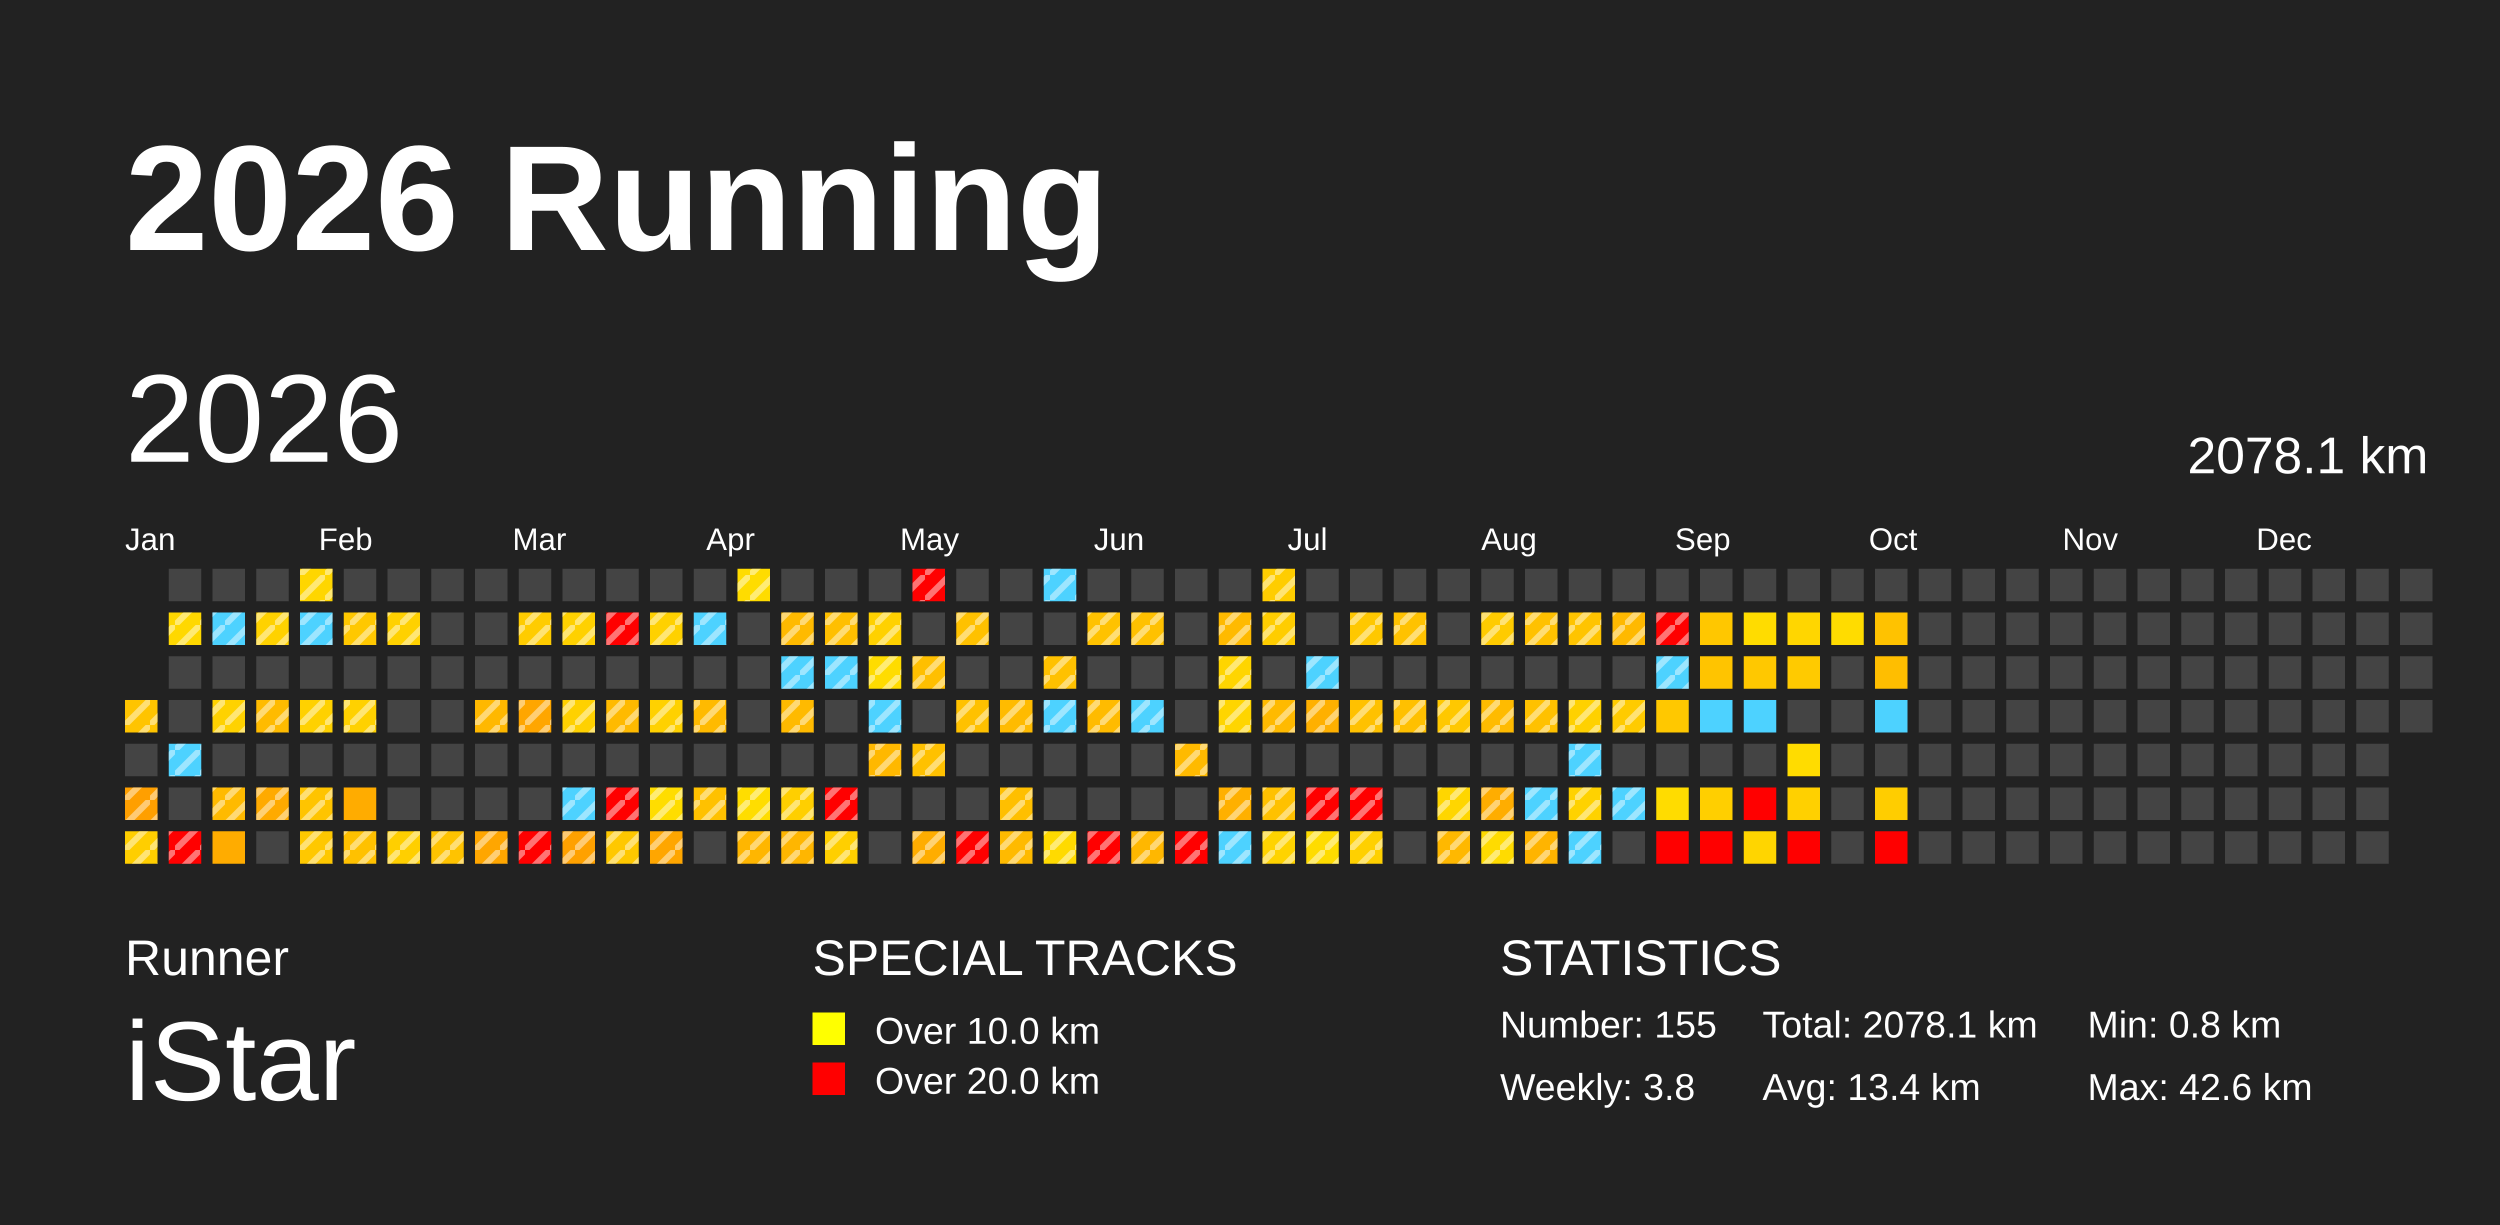
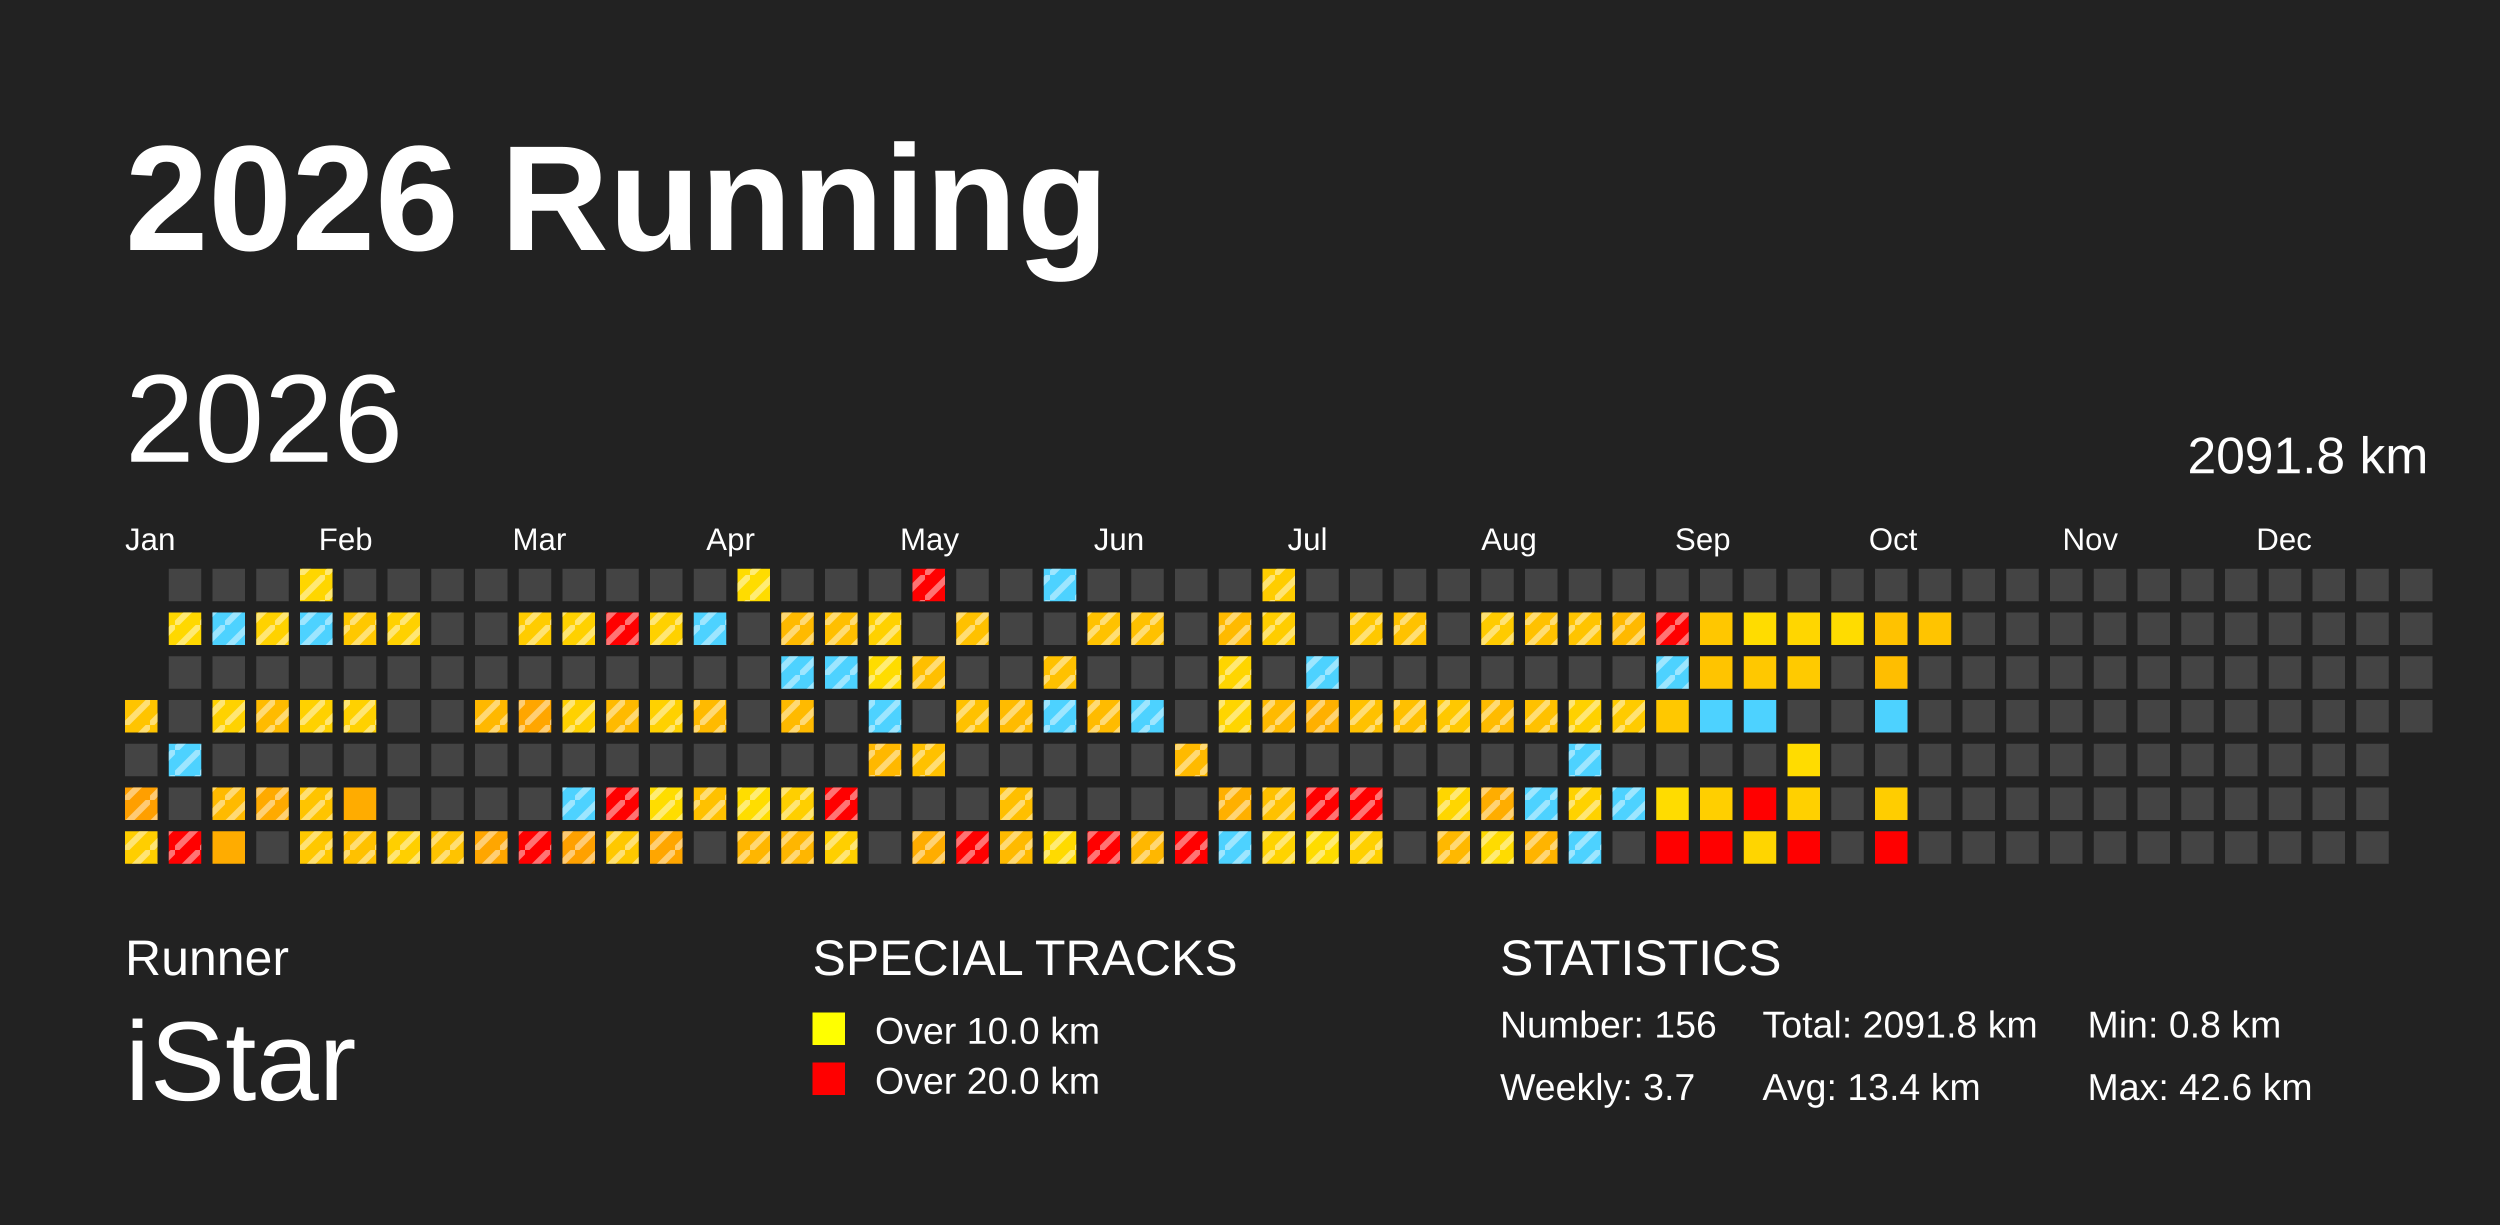
<svg xmlns="http://www.w3.org/2000/svg" baseProfile="full" height="98mm" version="1.1" viewBox="0,0,200,98" width="200mm">
  <defs>
    <pattern height="2" id="indoor-stripe" patternUnits="userSpaceOnUse" width="2">
      <line stroke="white" stroke-opacity="0.45" stroke-width="0.5" x1="0" x2="2" y1="2" y2="0" />
    </pattern>
  </defs>
  <rect fill="#222222" height="98" width="200" x="0" y="0" />
  <text fill="#FFFFFF" style="font-size:12px; font-family:Arial; font-weight:bold;" x="10" y="20">2026 Running</text>
  <text fill="#FFFFFF" style="font-size:4px; font-family:Arial" x="10" y="78">Runner</text>
  <text fill="#FFFFFF" style="font-size:9px; font-family:Arial" x="10" y="88">iStar</text>
  <text fill="#FFFFFF" style="font-size:4px; font-family:Arial" x="65" y="78">SPECIAL TRACKS</text>
  <rect fill="yellow" height="2.6" width="2.6" x="65" y="81" />
  <text fill="#FFFFFF" style="font-size:3px; font-family:Arial" x="70" y="83.5">Over 10.0 km</text>
  <rect fill="red" height="2.6" width="2.6" x="65" y="85" />
  <text fill="#FFFFFF" style="font-size:3px; font-family:Arial" x="70" y="87.5">Over 20.0 km</text>
  <text fill="#FFFFFF" style="font-size:4px; font-family:Arial" x="120" y="78">STATISTICS</text>
-   <text fill="#FFFFFF" style="font-size:3px; font-family:Arial" x="120" y="83">Number: 155</text>
-   <text fill="#FFFFFF" style="font-size:3px; font-family:Arial" x="120" y="88">Weekly: 3.8</text>
-   <text fill="#FFFFFF" style="font-size:3px; font-family:Arial" x="141" y="83">Total: 2078.1 km</text>
+   <text fill="#FFFFFF" style="font-size:3px; font-family:Arial" x="120" y="83">Number: 156</text>
+   <text fill="#FFFFFF" style="font-size:3px; font-family:Arial" x="120" y="88">Weekly: 3.7</text>
+   <text fill="#FFFFFF" style="font-size:3px; font-family:Arial" x="141" y="83">Total: 2091.8 km</text>
  <text fill="#FFFFFF" style="font-size:3px; font-family:Arial" x="141" y="88">Avg: 13.4 km</text>
  <text fill="#FFFFFF" style="font-size:3px; font-family:Arial" x="167" y="83">Min: 0.8 km</text>
  <text fill="#FFFFFF" style="font-size:3px; font-family:Arial" x="167" y="88">Max: 42.6 km</text>
  <text dominant-baseline="hanging" fill="#FFFFFF" style="font-size:10.0px; font-family:Arial;" x="10" y="30">2026</text>
-   <text dominant-baseline="hanging" fill="#FFFFFF" style="font-size:4.125px; font-family:Arial;" x="175" y="35">2078.1 km</text>
+   <text dominant-baseline="hanging" fill="#FFFFFF" style="font-size:4.125px; font-family:Arial;" x="175" y="35">2091.8 km</text>
  <text fill="#FFFFFF" style="font-size:2.5px; font-family:Arial" x="10.0" y="44">Jan</text>
  <text fill="#FFFFFF" style="font-size:2.5px; font-family:Arial" x="25.5" y="44">Feb</text>
  <text fill="#FFFFFF" style="font-size:2.5px; font-family:Arial" x="41.0" y="44">Mar</text>
  <text fill="#FFFFFF" style="font-size:2.5px; font-family:Arial" x="56.5" y="44">Apr</text>
  <text fill="#FFFFFF" style="font-size:2.5px; font-family:Arial" x="72.0" y="44">May</text>
  <text fill="#FFFFFF" style="font-size:2.5px; font-family:Arial" x="87.5" y="44">Jun</text>
  <text fill="#FFFFFF" style="font-size:2.5px; font-family:Arial" x="103.0" y="44">Jul</text>
  <text fill="#FFFFFF" style="font-size:2.5px; font-family:Arial" x="118.5" y="44">Aug</text>
  <text fill="#FFFFFF" style="font-size:2.5px; font-family:Arial" x="134.0" y="44">Sep</text>
  <text fill="#FFFFFF" style="font-size:2.5px; font-family:Arial" x="149.5" y="44">Oct</text>
  <text fill="#FFFFFF" style="font-size:2.5px; font-family:Arial" x="165.0" y="44">Nov</text>
  <text fill="#FFFFFF" style="font-size:2.5px; font-family:Arial" x="180.5" y="44">Dec</text>
  <rect fill="#ffc400" height="2.6" width="2.6" x="10.0" y="56.0" />
  <rect fill="url(#indoor-stripe)" height="2.6" style="pointer-events: none;" width="2.6" x="10.0" y="56.0" />
  <rect fill="#444444" height="2.6" width="2.6" x="10.0" y="59.5" />
  <rect fill="#ff9f00" height="2.6" width="2.6" x="10.0" y="63.0" />
  <rect fill="url(#indoor-stripe)" height="2.6" style="pointer-events: none;" width="2.6" x="10.0" y="63.0" />
  <rect fill="#ffce00" height="2.6" width="2.6" x="10.0" y="66.5" />
  <rect fill="url(#indoor-stripe)" height="2.6" style="pointer-events: none;" width="2.6" x="10.0" y="66.5" />
  <rect fill="#444444" height="2.6" width="2.6" x="13.5" y="45.5" />
  <rect fill="#ffd800" height="2.6" width="2.6" x="13.5" y="49.0" />
  <rect fill="url(#indoor-stripe)" height="2.6" style="pointer-events: none;" width="2.6" x="13.5" y="49.0" />
  <rect fill="#444444" height="2.6" width="2.6" x="13.5" y="52.5" />
  <rect fill="#444444" height="2.6" width="2.6" x="13.5" y="56.0" />
  <rect fill="#4dd2ff" height="2.6" width="2.6" x="13.5" y="59.5" />
  <rect fill="url(#indoor-stripe)" height="2.6" style="pointer-events: none;" width="2.6" x="13.5" y="59.5" />
  <rect fill="#444444" height="2.6" width="2.6" x="13.5" y="63.0" />
  <rect fill="red" height="2.6" width="2.6" x="13.5" y="66.5" />
  <rect fill="url(#indoor-stripe)" height="2.6" style="pointer-events: none;" width="2.6" x="13.5" y="66.5" />
  <rect fill="#444444" height="2.6" width="2.6" x="17.0" y="45.5" />
  <rect fill="#4dd2ff" height="2.6" width="2.6" x="17.0" y="49.0" />
  <rect fill="url(#indoor-stripe)" height="2.6" style="pointer-events: none;" width="2.6" x="17.0" y="49.0" />
  <rect fill="#444444" height="2.6" width="2.6" x="17.0" y="52.5" />
  <rect fill="#ffd200" height="2.6" width="2.6" x="17.0" y="56.0" />
  <rect fill="url(#indoor-stripe)" height="2.6" style="pointer-events: none;" width="2.6" x="17.0" y="56.0" />
  <rect fill="#444444" height="2.6" width="2.6" x="17.0" y="59.5" />
  <rect fill="#ffba00" height="2.6" width="2.6" x="17.0" y="63.0" />
  <rect fill="url(#indoor-stripe)" height="2.6" style="pointer-events: none;" width="2.6" x="17.0" y="63.0" />
  <rect fill="#ffac00" height="2.6" width="2.6" x="17.0" y="66.5" />
  <rect fill="#444444" height="2.6" width="2.6" x="20.5" y="45.5" />
  <rect fill="#ffd200" height="2.6" width="2.6" x="20.5" y="49.0" />
  <rect fill="url(#indoor-stripe)" height="2.6" style="pointer-events: none;" width="2.6" x="20.5" y="49.0" />
  <rect fill="#444444" height="2.6" width="2.6" x="20.5" y="52.5" />
  <rect fill="#ffbb00" height="2.6" width="2.6" x="20.5" y="56.0" />
  <rect fill="url(#indoor-stripe)" height="2.6" style="pointer-events: none;" width="2.6" x="20.5" y="56.0" />
  <rect fill="#444444" height="2.6" width="2.6" x="20.5" y="59.5" />
  <rect fill="#ffaa00" height="2.6" width="2.6" x="20.5" y="63.0" />
  <rect fill="url(#indoor-stripe)" height="2.6" style="pointer-events: none;" width="2.6" x="20.5" y="63.0" />
  <rect fill="#444444" height="2.6" width="2.6" x="20.5" y="66.5" />
  <rect fill="#ffd600" height="2.6" width="2.6" x="24.0" y="45.5" />
  <rect fill="url(#indoor-stripe)" height="2.6" style="pointer-events: none;" width="2.6" x="24.0" y="45.5" />
  <rect fill="#4dd2ff" height="2.6" width="2.6" x="24.0" y="49.0" />
  <rect fill="url(#indoor-stripe)" height="2.6" style="pointer-events: none;" width="2.6" x="24.0" y="49.0" />
  <rect fill="#444444" height="2.6" width="2.6" x="24.0" y="52.5" />
  <rect fill="#ffd100" height="2.6" width="2.6" x="24.0" y="56.0" />
  <rect fill="url(#indoor-stripe)" height="2.6" style="pointer-events: none;" width="2.6" x="24.0" y="56.0" />
  <rect fill="#444444" height="2.6" width="2.6" x="24.0" y="59.5" />
  <rect fill="#ffc400" height="2.6" width="2.6" x="24.0" y="63.0" />
  <rect fill="url(#indoor-stripe)" height="2.6" style="pointer-events: none;" width="2.6" x="24.0" y="63.0" />
  <rect fill="#ffc800" height="2.6" width="2.6" x="24.0" y="66.5" />
  <rect fill="url(#indoor-stripe)" height="2.6" style="pointer-events: none;" width="2.6" x="24.0" y="66.5" />
  <rect fill="#444444" height="2.6" width="2.6" x="27.5" y="45.5" />
  <rect fill="#ffc800" height="2.6" width="2.6" x="27.5" y="49.0" />
  <rect fill="url(#indoor-stripe)" height="2.6" style="pointer-events: none;" width="2.6" x="27.5" y="49.0" />
  <rect fill="#444444" height="2.6" width="2.6" x="27.5" y="52.5" />
  <rect fill="#ffd100" height="2.6" width="2.6" x="27.5" y="56.0" />
  <rect fill="url(#indoor-stripe)" height="2.6" style="pointer-events: none;" width="2.6" x="27.5" y="56.0" />
  <rect fill="#444444" height="2.6" width="2.6" x="27.5" y="59.5" />
  <rect fill="#ffac00" height="2.6" width="2.6" x="27.5" y="63.0" />
  <rect fill="#ffc100" height="2.6" width="2.6" x="27.5" y="66.5" />
  <rect fill="url(#indoor-stripe)" height="2.6" style="pointer-events: none;" width="2.6" x="27.5" y="66.5" />
  <rect fill="#444444" height="2.6" width="2.6" x="31.0" y="45.5" />
  <rect fill="#ffd100" height="2.6" width="2.6" x="31.0" y="49.0" />
  <rect fill="url(#indoor-stripe)" height="2.6" style="pointer-events: none;" width="2.6" x="31.0" y="49.0" />
  <rect fill="#444444" height="2.6" width="2.6" x="31.0" y="52.5" />
  <rect fill="#444444" height="2.6" width="2.6" x="31.0" y="56.0" />
  <rect fill="#444444" height="2.6" width="2.6" x="31.0" y="59.5" />
  <rect fill="#444444" height="2.6" width="2.6" x="31.0" y="63.0" />
  <rect fill="#ffcf00" height="2.6" width="2.6" x="31.0" y="66.5" />
  <rect fill="url(#indoor-stripe)" height="2.6" style="pointer-events: none;" width="2.6" x="31.0" y="66.5" />
  <rect fill="#444444" height="2.6" width="2.6" x="34.5" y="45.5" />
  <rect fill="#444444" height="2.6" width="2.6" x="34.5" y="49.0" />
  <rect fill="#444444" height="2.6" width="2.6" x="34.5" y="52.5" />
  <rect fill="#444444" height="2.6" width="2.6" x="34.5" y="56.0" />
  <rect fill="#444444" height="2.6" width="2.6" x="34.5" y="59.5" />
  <rect fill="#444444" height="2.6" width="2.6" x="34.5" y="63.0" />
  <rect fill="#ffc300" height="2.6" width="2.6" x="34.5" y="66.5" />
  <rect fill="url(#indoor-stripe)" height="2.6" style="pointer-events: none;" width="2.6" x="34.5" y="66.5" />
  <rect fill="#444444" height="2.6" width="2.6" x="38.0" y="45.5" />
  <rect fill="#444444" height="2.6" width="2.6" x="38.0" y="49.0" />
  <rect fill="#444444" height="2.6" width="2.6" x="38.0" y="52.5" />
  <rect fill="#ffb800" height="2.6" width="2.6" x="38.0" y="56.0" />
  <rect fill="url(#indoor-stripe)" height="2.6" style="pointer-events: none;" width="2.6" x="38.0" y="56.0" />
  <rect fill="#444444" height="2.6" width="2.6" x="38.0" y="59.5" />
  <rect fill="#444444" height="2.6" width="2.6" x="38.0" y="63.0" />
  <rect fill="#ffa600" height="2.6" width="2.6" x="38.0" y="66.5" />
  <rect fill="url(#indoor-stripe)" height="2.6" style="pointer-events: none;" width="2.6" x="38.0" y="66.5" />
  <rect fill="#444444" height="2.6" width="2.6" x="41.5" y="45.5" />
  <rect fill="#ffcc00" height="2.6" width="2.6" x="41.5" y="49.0" />
  <rect fill="url(#indoor-stripe)" height="2.6" style="pointer-events: none;" width="2.6" x="41.5" y="49.0" />
  <rect fill="#444444" height="2.6" width="2.6" x="41.5" y="52.5" />
  <rect fill="#ffa600" height="2.6" width="2.6" x="41.5" y="56.0" />
  <rect fill="url(#indoor-stripe)" height="2.6" style="pointer-events: none;" width="2.6" x="41.5" y="56.0" />
  <rect fill="#444444" height="2.6" width="2.6" x="41.5" y="59.5" />
  <rect fill="#444444" height="2.6" width="2.6" x="41.5" y="63.0" />
  <rect fill="red" height="2.6" width="2.6" x="41.5" y="66.5" />
  <rect fill="url(#indoor-stripe)" height="2.6" style="pointer-events: none;" width="2.6" x="41.5" y="66.5" />
  <rect fill="#444444" height="2.6" width="2.6" x="45.0" y="45.5" />
  <rect fill="#ffd100" height="2.6" width="2.6" x="45.0" y="49.0" />
  <rect fill="url(#indoor-stripe)" height="2.6" style="pointer-events: none;" width="2.6" x="45.0" y="49.0" />
  <rect fill="#444444" height="2.6" width="2.6" x="45.0" y="52.5" />
  <rect fill="#ffd100" height="2.6" width="2.6" x="45.0" y="56.0" />
  <rect fill="url(#indoor-stripe)" height="2.6" style="pointer-events: none;" width="2.6" x="45.0" y="56.0" />
  <rect fill="#444444" height="2.6" width="2.6" x="45.0" y="59.5" />
  <rect fill="#4dd2ff" height="2.6" width="2.6" x="45.0" y="63.0" />
  <rect fill="url(#indoor-stripe)" height="2.6" style="pointer-events: none;" width="2.6" x="45.0" y="63.0" />
  <rect fill="#ffa100" height="2.6" width="2.6" x="45.0" y="66.5" />
  <rect fill="url(#indoor-stripe)" height="2.6" style="pointer-events: none;" width="2.6" x="45.0" y="66.5" />
  <rect fill="#444444" height="2.6" width="2.6" x="48.5" y="45.5" />
  <rect fill="red" height="2.6" width="2.6" x="48.5" y="49.0" />
  <rect fill="url(#indoor-stripe)" height="2.6" style="pointer-events: none;" width="2.6" x="48.5" y="49.0" />
  <rect fill="#444444" height="2.6" width="2.6" x="48.5" y="52.5" />
  <rect fill="#ffba00" height="2.6" width="2.6" x="48.5" y="56.0" />
  <rect fill="url(#indoor-stripe)" height="2.6" style="pointer-events: none;" width="2.6" x="48.5" y="56.0" />
  <rect fill="#444444" height="2.6" width="2.6" x="48.5" y="59.5" />
  <rect fill="red" height="2.6" width="2.6" x="48.5" y="63.0" />
  <rect fill="url(#indoor-stripe)" height="2.6" style="pointer-events: none;" width="2.6" x="48.5" y="63.0" />
  <rect fill="#ffc800" height="2.6" width="2.6" x="48.5" y="66.5" />
  <rect fill="url(#indoor-stripe)" height="2.6" style="pointer-events: none;" width="2.6" x="48.5" y="66.5" />
  <rect fill="#444444" height="2.6" width="2.6" x="52.0" y="45.5" />
  <rect fill="#ffd100" height="2.6" width="2.6" x="52.0" y="49.0" />
  <rect fill="url(#indoor-stripe)" height="2.6" style="pointer-events: none;" width="2.6" x="52.0" y="49.0" />
  <rect fill="#444444" height="2.6" width="2.6" x="52.0" y="52.5" />
  <rect fill="#ffd100" height="2.6" width="2.6" x="52.0" y="56.0" />
  <rect fill="url(#indoor-stripe)" height="2.6" style="pointer-events: none;" width="2.6" x="52.0" y="56.0" />
  <rect fill="#444444" height="2.6" width="2.6" x="52.0" y="59.5" />
  <rect fill="#ffdd00" height="2.6" width="2.6" x="52.0" y="63.0" />
  <rect fill="url(#indoor-stripe)" height="2.6" style="pointer-events: none;" width="2.6" x="52.0" y="63.0" />
  <rect fill="#ffa600" height="2.6" width="2.6" x="52.0" y="66.5" />
  <rect fill="url(#indoor-stripe)" height="2.6" style="pointer-events: none;" width="2.6" x="52.0" y="66.5" />
  <rect fill="#444444" height="2.6" width="2.6" x="55.5" y="45.5" />
  <rect fill="#4dd2ff" height="2.6" width="2.6" x="55.5" y="49.0" />
  <rect fill="url(#indoor-stripe)" height="2.6" style="pointer-events: none;" width="2.6" x="55.5" y="49.0" />
  <rect fill="#444444" height="2.6" width="2.6" x="55.5" y="52.5" />
  <rect fill="#ffba00" height="2.6" width="2.6" x="55.5" y="56.0" />
  <rect fill="url(#indoor-stripe)" height="2.6" style="pointer-events: none;" width="2.6" x="55.5" y="56.0" />
  <rect fill="#444444" height="2.6" width="2.6" x="55.5" y="59.5" />
  <rect fill="#ffc100" height="2.6" width="2.6" x="55.5" y="63.0" />
  <rect fill="url(#indoor-stripe)" height="2.6" style="pointer-events: none;" width="2.6" x="55.5" y="63.0" />
  <rect fill="#444444" height="2.6" width="2.6" x="55.5" y="66.5" />
  <rect fill="#ffdc00" height="2.6" width="2.6" x="59.0" y="45.5" />
  <rect fill="url(#indoor-stripe)" height="2.6" style="pointer-events: none;" width="2.6" x="59.0" y="45.5" />
  <rect fill="#444444" height="2.6" width="2.6" x="59.0" y="49.0" />
  <rect fill="#444444" height="2.6" width="2.6" x="59.0" y="52.5" />
  <rect fill="#444444" height="2.6" width="2.6" x="59.0" y="56.0" />
  <rect fill="#444444" height="2.6" width="2.6" x="59.0" y="59.5" />
  <rect fill="#ffdd00" height="2.6" width="2.6" x="59.0" y="63.0" />
  <rect fill="url(#indoor-stripe)" height="2.6" style="pointer-events: none;" width="2.6" x="59.0" y="63.0" />
  <rect fill="#ffb600" height="2.6" width="2.6" x="59.0" y="66.5" />
  <rect fill="url(#indoor-stripe)" height="2.6" style="pointer-events: none;" width="2.6" x="59.0" y="66.5" />
  <rect fill="#444444" height="2.6" width="2.6" x="62.5" y="45.5" />
  <rect fill="#ffba00" height="2.6" width="2.6" x="62.5" y="49.0" />
  <rect fill="url(#indoor-stripe)" height="2.6" style="pointer-events: none;" width="2.6" x="62.5" y="49.0" />
  <rect fill="#4dd2ff" height="2.6" width="2.6" x="62.5" y="52.5" />
  <rect fill="url(#indoor-stripe)" height="2.6" style="pointer-events: none;" width="2.6" x="62.5" y="52.5" />
  <rect fill="#ffba00" height="2.6" width="2.6" x="62.5" y="56.0" />
  <rect fill="url(#indoor-stripe)" height="2.6" style="pointer-events: none;" width="2.6" x="62.5" y="56.0" />
  <rect fill="#444444" height="2.6" width="2.6" x="62.5" y="59.5" />
  <rect fill="#ffcf00" height="2.6" width="2.6" x="62.5" y="63.0" />
  <rect fill="url(#indoor-stripe)" height="2.6" style="pointer-events: none;" width="2.6" x="62.5" y="63.0" />
  <rect fill="#ffb600" height="2.6" width="2.6" x="62.5" y="66.5" />
  <rect fill="url(#indoor-stripe)" height="2.6" style="pointer-events: none;" width="2.6" x="62.5" y="66.5" />
  <rect fill="#444444" height="2.6" width="2.6" x="66.0" y="45.5" />
  <rect fill="#ffbf00" height="2.6" width="2.6" x="66.0" y="49.0" />
  <rect fill="url(#indoor-stripe)" height="2.6" style="pointer-events: none;" width="2.6" x="66.0" y="49.0" />
  <rect fill="#4dd2ff" height="2.6" width="2.6" x="66.0" y="52.5" />
  <rect fill="url(#indoor-stripe)" height="2.6" style="pointer-events: none;" width="2.6" x="66.0" y="52.5" />
  <rect fill="#444444" height="2.6" width="2.6" x="66.0" y="56.0" />
  <rect fill="#444444" height="2.6" width="2.6" x="66.0" y="59.5" />
  <rect fill="red" height="2.6" width="2.6" x="66.0" y="63.0" />
  <rect fill="url(#indoor-stripe)" height="2.6" style="pointer-events: none;" width="2.6" x="66.0" y="63.0" />
  <rect fill="#ffcf00" height="2.6" width="2.6" x="66.0" y="66.5" />
  <rect fill="url(#indoor-stripe)" height="2.6" style="pointer-events: none;" width="2.6" x="66.0" y="66.5" />
  <rect fill="#444444" height="2.6" width="2.6" x="69.5" y="45.5" />
  <rect fill="#ffd100" height="2.6" width="2.6" x="69.5" y="49.0" />
  <rect fill="url(#indoor-stripe)" height="2.6" style="pointer-events: none;" width="2.6" x="69.5" y="49.0" />
  <rect fill="#ffdc00" height="2.6" width="2.6" x="69.5" y="52.5" />
  <rect fill="url(#indoor-stripe)" height="2.6" style="pointer-events: none;" width="2.6" x="69.5" y="52.5" />
  <rect fill="#4dd2ff" height="2.6" width="2.6" x="69.5" y="56.0" />
  <rect fill="url(#indoor-stripe)" height="2.6" style="pointer-events: none;" width="2.6" x="69.5" y="56.0" />
  <rect fill="#ffb800" height="2.6" width="2.6" x="69.5" y="59.5" />
  <rect fill="url(#indoor-stripe)" height="2.6" style="pointer-events: none;" width="2.6" x="69.5" y="59.5" />
  <rect fill="#444444" height="2.6" width="2.6" x="69.5" y="63.0" />
  <rect fill="#444444" height="2.6" width="2.6" x="69.5" y="66.5" />
  <rect fill="red" height="2.6" width="2.6" x="73.0" y="45.5" />
  <rect fill="url(#indoor-stripe)" height="2.6" style="pointer-events: none;" width="2.6" x="73.0" y="45.5" />
  <rect fill="#444444" height="2.6" width="2.6" x="73.0" y="49.0" />
  <rect fill="#ffbf00" height="2.6" width="2.6" x="73.0" y="52.5" />
  <rect fill="url(#indoor-stripe)" height="2.6" style="pointer-events: none;" width="2.6" x="73.0" y="52.5" />
  <rect fill="#444444" height="2.6" width="2.6" x="73.0" y="56.0" />
  <rect fill="#ffc100" height="2.6" width="2.6" x="73.0" y="59.5" />
  <rect fill="url(#indoor-stripe)" height="2.6" style="pointer-events: none;" width="2.6" x="73.0" y="59.5" />
  <rect fill="#444444" height="2.6" width="2.6" x="73.0" y="63.0" />
  <rect fill="#ffad00" height="2.6" width="2.6" x="73.0" y="66.5" />
  <rect fill="url(#indoor-stripe)" height="2.6" style="pointer-events: none;" width="2.6" x="73.0" y="66.5" />
  <rect fill="#444444" height="2.6" width="2.6" x="76.5" y="45.5" />
  <rect fill="#ffc100" height="2.6" width="2.6" x="76.5" y="49.0" />
  <rect fill="url(#indoor-stripe)" height="2.6" style="pointer-events: none;" width="2.6" x="76.5" y="49.0" />
  <rect fill="#444444" height="2.6" width="2.6" x="76.5" y="52.5" />
  <rect fill="#ffc100" height="2.6" width="2.6" x="76.5" y="56.0" />
  <rect fill="url(#indoor-stripe)" height="2.6" style="pointer-events: none;" width="2.6" x="76.5" y="56.0" />
  <rect fill="#444444" height="2.6" width="2.6" x="76.5" y="59.5" />
  <rect fill="#444444" height="2.6" width="2.6" x="76.5" y="63.0" />
  <rect fill="red" height="2.6" width="2.6" x="76.5" y="66.5" />
  <rect fill="url(#indoor-stripe)" height="2.6" style="pointer-events: none;" width="2.6" x="76.5" y="66.5" />
  <rect fill="#444444" height="2.6" width="2.6" x="80.0" y="45.5" />
  <rect fill="#444444" height="2.6" width="2.6" x="80.0" y="49.0" />
  <rect fill="#444444" height="2.6" width="2.6" x="80.0" y="52.5" />
  <rect fill="#ffbb00" height="2.6" width="2.6" x="80.0" y="56.0" />
  <rect fill="url(#indoor-stripe)" height="2.6" style="pointer-events: none;" width="2.6" x="80.0" y="56.0" />
  <rect fill="#444444" height="2.6" width="2.6" x="80.0" y="59.5" />
  <rect fill="#ffbf00" height="2.6" width="2.6" x="80.0" y="63.0" />
  <rect fill="url(#indoor-stripe)" height="2.6" style="pointer-events: none;" width="2.6" x="80.0" y="63.0" />
  <rect fill="#ffba00" height="2.6" width="2.6" x="80.0" y="66.5" />
  <rect fill="url(#indoor-stripe)" height="2.6" style="pointer-events: none;" width="2.6" x="80.0" y="66.5" />
  <rect fill="#4dd2ff" height="2.6" width="2.6" x="83.5" y="45.5" />
  <rect fill="url(#indoor-stripe)" height="2.6" style="pointer-events: none;" width="2.6" x="83.5" y="45.5" />
  <rect fill="#444444" height="2.6" width="2.6" x="83.5" y="49.0" />
  <rect fill="#ffc100" height="2.6" width="2.6" x="83.5" y="52.5" />
  <rect fill="url(#indoor-stripe)" height="2.6" style="pointer-events: none;" width="2.6" x="83.5" y="52.5" />
  <rect fill="#4dd2ff" height="2.6" width="2.6" x="83.5" y="56.0" />
  <rect fill="url(#indoor-stripe)" height="2.6" style="pointer-events: none;" width="2.6" x="83.5" y="56.0" />
  <rect fill="#444444" height="2.6" width="2.6" x="83.5" y="59.5" />
  <rect fill="#444444" height="2.6" width="2.6" x="83.5" y="63.0" />
  <rect fill="#ffda00" height="2.6" width="2.6" x="83.5" y="66.5" />
  <rect fill="url(#indoor-stripe)" height="2.6" style="pointer-events: none;" width="2.6" x="83.5" y="66.5" />
  <rect fill="#444444" height="2.6" width="2.6" x="87.0" y="45.5" />
  <rect fill="#ffc200" height="2.6" width="2.6" x="87.0" y="49.0" />
  <rect fill="url(#indoor-stripe)" height="2.6" style="pointer-events: none;" width="2.6" x="87.0" y="49.0" />
  <rect fill="#444444" height="2.6" width="2.6" x="87.0" y="52.5" />
  <rect fill="#ffbb00" height="2.6" width="2.6" x="87.0" y="56.0" />
  <rect fill="url(#indoor-stripe)" height="2.6" style="pointer-events: none;" width="2.6" x="87.0" y="56.0" />
  <rect fill="#444444" height="2.6" width="2.6" x="87.0" y="59.5" />
  <rect fill="#444444" height="2.6" width="2.6" x="87.0" y="63.0" />
  <rect fill="red" height="2.6" width="2.6" x="87.0" y="66.5" />
  <rect fill="url(#indoor-stripe)" height="2.6" style="pointer-events: none;" width="2.6" x="87.0" y="66.5" />
  <rect fill="#444444" height="2.6" width="2.6" x="90.5" y="45.5" />
  <rect fill="#ffc100" height="2.6" width="2.6" x="90.5" y="49.0" />
  <rect fill="url(#indoor-stripe)" height="2.6" style="pointer-events: none;" width="2.6" x="90.5" y="49.0" />
  <rect fill="#444444" height="2.6" width="2.6" x="90.5" y="52.5" />
  <rect fill="#4dd2ff" height="2.6" width="2.6" x="90.5" y="56.0" />
  <rect fill="url(#indoor-stripe)" height="2.6" style="pointer-events: none;" width="2.6" x="90.5" y="56.0" />
  <rect fill="#444444" height="2.6" width="2.6" x="90.5" y="59.5" />
  <rect fill="#444444" height="2.6" width="2.6" x="90.5" y="63.0" />
  <rect fill="#ffb700" height="2.6" width="2.6" x="90.5" y="66.5" />
  <rect fill="url(#indoor-stripe)" height="2.6" style="pointer-events: none;" width="2.6" x="90.5" y="66.5" />
  <rect fill="#444444" height="2.6" width="2.6" x="94.0" y="45.5" />
  <rect fill="#444444" height="2.6" width="2.6" x="94.0" y="49.0" />
  <rect fill="#444444" height="2.6" width="2.6" x="94.0" y="52.5" />
  <rect fill="#444444" height="2.6" width="2.6" x="94.0" y="56.0" />
  <rect fill="#ffba00" height="2.6" width="2.6" x="94.0" y="59.5" />
  <rect fill="url(#indoor-stripe)" height="2.6" style="pointer-events: none;" width="2.6" x="94.0" y="59.5" />
  <rect fill="#444444" height="2.6" width="2.6" x="94.0" y="63.0" />
  <rect fill="red" height="2.6" width="2.6" x="94.0" y="66.5" />
  <rect fill="url(#indoor-stripe)" height="2.6" style="pointer-events: none;" width="2.6" x="94.0" y="66.5" />
  <rect fill="#444444" height="2.6" width="2.6" x="97.5" y="45.5" />
  <rect fill="#ffba00" height="2.6" width="2.6" x="97.5" y="49.0" />
  <rect fill="url(#indoor-stripe)" height="2.6" style="pointer-events: none;" width="2.6" x="97.5" y="49.0" />
  <rect fill="#ffd500" height="2.6" width="2.6" x="97.5" y="52.5" />
  <rect fill="url(#indoor-stripe)" height="2.6" style="pointer-events: none;" width="2.6" x="97.5" y="52.5" />
  <rect fill="#ffd500" height="2.6" width="2.6" x="97.5" y="56.0" />
  <rect fill="url(#indoor-stripe)" height="2.6" style="pointer-events: none;" width="2.6" x="97.5" y="56.0" />
  <rect fill="#444444" height="2.6" width="2.6" x="97.5" y="59.5" />
  <rect fill="#ffb000" height="2.6" width="2.6" x="97.5" y="63.0" />
  <rect fill="url(#indoor-stripe)" height="2.6" style="pointer-events: none;" width="2.6" x="97.5" y="63.0" />
  <rect fill="#4dd2ff" height="2.6" width="2.6" x="97.5" y="66.5" />
  <rect fill="url(#indoor-stripe)" height="2.6" style="pointer-events: none;" width="2.6" x="97.5" y="66.5" />
  <rect fill="#ffcd00" height="2.6" width="2.6" x="101.0" y="45.5" />
  <rect fill="url(#indoor-stripe)" height="2.6" style="pointer-events: none;" width="2.6" x="101.0" y="45.5" />
  <rect fill="#ffcd00" height="2.6" width="2.6" x="101.0" y="49.0" />
  <rect fill="url(#indoor-stripe)" height="2.6" style="pointer-events: none;" width="2.6" x="101.0" y="49.0" />
  <rect fill="#444444" height="2.6" width="2.6" x="101.0" y="52.5" />
  <rect fill="#ffba00" height="2.6" width="2.6" x="101.0" y="56.0" />
  <rect fill="url(#indoor-stripe)" height="2.6" style="pointer-events: none;" width="2.6" x="101.0" y="56.0" />
  <rect fill="#444444" height="2.6" width="2.6" x="101.0" y="59.5" />
  <rect fill="#ffc100" height="2.6" width="2.6" x="101.0" y="63.0" />
  <rect fill="url(#indoor-stripe)" height="2.6" style="pointer-events: none;" width="2.6" x="101.0" y="63.0" />
  <rect fill="#ffd300" height="2.6" width="2.6" x="101.0" y="66.5" />
  <rect fill="url(#indoor-stripe)" height="2.6" style="pointer-events: none;" width="2.6" x="101.0" y="66.5" />
  <rect fill="#444444" height="2.6" width="2.6" x="104.5" y="45.5" />
  <rect fill="#444444" height="2.6" width="2.6" x="104.5" y="49.0" />
  <rect fill="#4dd2ff" height="2.6" width="2.6" x="104.5" y="52.5" />
  <rect fill="url(#indoor-stripe)" height="2.6" style="pointer-events: none;" width="2.6" x="104.5" y="52.5" />
  <rect fill="#ffb000" height="2.6" width="2.6" x="104.5" y="56.0" />
  <rect fill="url(#indoor-stripe)" height="2.6" style="pointer-events: none;" width="2.6" x="104.5" y="56.0" />
  <rect fill="#444444" height="2.6" width="2.6" x="104.5" y="59.5" />
  <rect fill="red" height="2.6" width="2.6" x="104.5" y="63.0" />
  <rect fill="url(#indoor-stripe)" height="2.6" style="pointer-events: none;" width="2.6" x="104.5" y="63.0" />
  <rect fill="#ffdc00" height="2.6" width="2.6" x="104.5" y="66.5" />
  <rect fill="url(#indoor-stripe)" height="2.6" style="pointer-events: none;" width="2.6" x="104.5" y="66.5" />
  <rect fill="#444444" height="2.6" width="2.6" x="108.0" y="45.5" />
  <rect fill="#ffc800" height="2.6" width="2.6" x="108.0" y="49.0" />
  <rect fill="url(#indoor-stripe)" height="2.6" style="pointer-events: none;" width="2.6" x="108.0" y="49.0" />
  <rect fill="#444444" height="2.6" width="2.6" x="108.0" y="52.5" />
  <rect fill="#ffc100" height="2.6" width="2.6" x="108.0" y="56.0" />
  <rect fill="url(#indoor-stripe)" height="2.6" style="pointer-events: none;" width="2.6" x="108.0" y="56.0" />
  <rect fill="#444444" height="2.6" width="2.6" x="108.0" y="59.5" />
  <rect fill="red" height="2.6" width="2.6" x="108.0" y="63.0" />
  <rect fill="url(#indoor-stripe)" height="2.6" style="pointer-events: none;" width="2.6" x="108.0" y="63.0" />
  <rect fill="#ffd000" height="2.6" width="2.6" x="108.0" y="66.5" />
  <rect fill="url(#indoor-stripe)" height="2.6" style="pointer-events: none;" width="2.6" x="108.0" y="66.5" />
  <rect fill="#444444" height="2.6" width="2.6" x="111.5" y="45.5" />
  <rect fill="#ffc200" height="2.6" width="2.6" x="111.5" y="49.0" />
  <rect fill="url(#indoor-stripe)" height="2.6" style="pointer-events: none;" width="2.6" x="111.5" y="49.0" />
  <rect fill="#444444" height="2.6" width="2.6" x="111.5" y="52.5" />
  <rect fill="#ffc000" height="2.6" width="2.6" x="111.5" y="56.0" />
  <rect fill="url(#indoor-stripe)" height="2.6" style="pointer-events: none;" width="2.6" x="111.5" y="56.0" />
  <rect fill="#444444" height="2.6" width="2.6" x="111.5" y="59.5" />
  <rect fill="#444444" height="2.6" width="2.6" x="111.5" y="63.0" />
  <rect fill="#444444" height="2.6" width="2.6" x="111.5" y="66.5" />
  <rect fill="#444444" height="2.6" width="2.6" x="115.0" y="45.5" />
  <rect fill="#444444" height="2.6" width="2.6" x="115.0" y="49.0" />
  <rect fill="#444444" height="2.6" width="2.6" x="115.0" y="52.5" />
  <rect fill="#ffc800" height="2.6" width="2.6" x="115.0" y="56.0" />
  <rect fill="url(#indoor-stripe)" height="2.6" style="pointer-events: none;" width="2.6" x="115.0" y="56.0" />
  <rect fill="#444444" height="2.6" width="2.6" x="115.0" y="59.5" />
  <rect fill="#ffd600" height="2.6" width="2.6" x="115.0" y="63.0" />
  <rect fill="url(#indoor-stripe)" height="2.6" style="pointer-events: none;" width="2.6" x="115.0" y="63.0" />
  <rect fill="#ffb800" height="2.6" width="2.6" x="115.0" y="66.5" />
  <rect fill="url(#indoor-stripe)" height="2.6" style="pointer-events: none;" width="2.6" x="115.0" y="66.5" />
  <rect fill="#444444" height="2.6" width="2.6" x="118.5" y="45.5" />
  <rect fill="#ffcb00" height="2.6" width="2.6" x="118.5" y="49.0" />
  <rect fill="url(#indoor-stripe)" height="2.6" style="pointer-events: none;" width="2.6" x="118.5" y="49.0" />
  <rect fill="#444444" height="2.6" width="2.6" x="118.5" y="52.5" />
  <rect fill="#ffbb00" height="2.6" width="2.6" x="118.5" y="56.0" />
  <rect fill="url(#indoor-stripe)" height="2.6" style="pointer-events: none;" width="2.6" x="118.5" y="56.0" />
  <rect fill="#444444" height="2.6" width="2.6" x="118.5" y="59.5" />
  <rect fill="#ffad00" height="2.6" width="2.6" x="118.5" y="63.0" />
  <rect fill="url(#indoor-stripe)" height="2.6" style="pointer-events: none;" width="2.6" x="118.5" y="63.0" />
  <rect fill="#ffdb00" height="2.6" width="2.6" x="118.5" y="66.5" />
  <rect fill="url(#indoor-stripe)" height="2.6" style="pointer-events: none;" width="2.6" x="118.5" y="66.5" />
  <rect fill="#444444" height="2.6" width="2.6" x="122.0" y="45.5" />
  <rect fill="#ffc100" height="2.6" width="2.6" x="122.0" y="49.0" />
  <rect fill="url(#indoor-stripe)" height="2.6" style="pointer-events: none;" width="2.6" x="122.0" y="49.0" />
  <rect fill="#444444" height="2.6" width="2.6" x="122.0" y="52.5" />
  <rect fill="#ffc100" height="2.6" width="2.6" x="122.0" y="56.0" />
  <rect fill="url(#indoor-stripe)" height="2.6" style="pointer-events: none;" width="2.6" x="122.0" y="56.0" />
  <rect fill="#444444" height="2.6" width="2.6" x="122.0" y="59.5" />
  <rect fill="#4dd2ff" height="2.6" width="2.6" x="122.0" y="63.0" />
  <rect fill="url(#indoor-stripe)" height="2.6" style="pointer-events: none;" width="2.6" x="122.0" y="63.0" />
  <rect fill="#ffb400" height="2.6" width="2.6" x="122.0" y="66.5" />
  <rect fill="url(#indoor-stripe)" height="2.6" style="pointer-events: none;" width="2.6" x="122.0" y="66.5" />
  <rect fill="#444444" height="2.6" width="2.6" x="125.5" y="45.5" />
  <rect fill="#ffc400" height="2.6" width="2.6" x="125.5" y="49.0" />
  <rect fill="url(#indoor-stripe)" height="2.6" style="pointer-events: none;" width="2.6" x="125.5" y="49.0" />
  <rect fill="#444444" height="2.6" width="2.6" x="125.5" y="52.5" />
  <rect fill="#ffd100" height="2.6" width="2.6" x="125.5" y="56.0" />
  <rect fill="url(#indoor-stripe)" height="2.6" style="pointer-events: none;" width="2.6" x="125.5" y="56.0" />
  <rect fill="#4dd2ff" height="2.6" width="2.6" x="125.5" y="59.5" />
  <rect fill="url(#indoor-stripe)" height="2.6" style="pointer-events: none;" width="2.6" x="125.5" y="59.5" />
  <rect fill="#ffd200" height="2.6" width="2.6" x="125.5" y="63.0" />
  <rect fill="url(#indoor-stripe)" height="2.6" style="pointer-events: none;" width="2.6" x="125.5" y="63.0" />
  <rect fill="#4dd2ff" height="2.6" width="2.6" x="125.5" y="66.5" />
  <rect fill="url(#indoor-stripe)" height="2.6" style="pointer-events: none;" width="2.6" x="125.5" y="66.5" />
  <rect fill="#444444" height="2.6" width="2.6" x="129.0" y="45.5" />
  <rect fill="#ffb900" height="2.6" width="2.6" x="129.0" y="49.0" />
  <rect fill="url(#indoor-stripe)" height="2.6" style="pointer-events: none;" width="2.6" x="129.0" y="49.0" />
  <rect fill="#444444" height="2.6" width="2.6" x="129.0" y="52.5" />
  <rect fill="#ffcb00" height="2.6" width="2.6" x="129.0" y="56.0" />
  <rect fill="url(#indoor-stripe)" height="2.6" style="pointer-events: none;" width="2.6" x="129.0" y="56.0" />
  <rect fill="#444444" height="2.6" width="2.6" x="129.0" y="59.5" />
  <rect fill="#4dd2ff" height="2.6" width="2.6" x="129.0" y="63.0" />
  <rect fill="url(#indoor-stripe)" height="2.6" style="pointer-events: none;" width="2.6" x="129.0" y="63.0" />
  <rect fill="#444444" height="2.6" width="2.6" x="129.0" y="66.5" />
  <rect fill="#444444" height="2.6" width="2.6" x="132.5" y="45.5" />
  <rect fill="red" height="2.6" width="2.6" x="132.5" y="49.0" />
  <rect fill="url(#indoor-stripe)" height="2.6" style="pointer-events: none;" width="2.6" x="132.5" y="49.0" />
  <rect fill="#4dd2ff" height="2.6" width="2.6" x="132.5" y="52.5" />
  <rect fill="url(#indoor-stripe)" height="2.6" style="pointer-events: none;" width="2.6" x="132.5" y="52.5" />
  <rect fill="#ffc800" height="2.6" width="2.6" x="132.5" y="56.0" />
  <rect fill="#444444" height="2.6" width="2.6" x="132.5" y="59.5" />
  <rect fill="#ffdc00" height="2.6" width="2.6" x="132.5" y="63.0" />
  <rect fill="red" height="2.6" width="2.6" x="132.5" y="66.5" />
  <rect fill="#444444" height="2.6" width="2.6" x="136.0" y="45.5" />
  <rect fill="#ffc700" height="2.6" width="2.6" x="136.0" y="49.0" />
  <rect fill="#ffc400" height="2.6" width="2.6" x="136.0" y="52.5" />
  <rect fill="#4dd2ff" height="2.6" width="2.6" x="136.0" y="56.0" />
  <rect fill="#444444" height="2.6" width="2.6" x="136.0" y="59.5" />
  <rect fill="#ffcf00" height="2.6" width="2.6" x="136.0" y="63.0" />
  <rect fill="red" height="2.6" width="2.6" x="136.0" y="66.5" />
  <rect fill="#444444" height="2.6" width="2.6" x="139.5" y="45.5" />
  <rect fill="#ffdc00" height="2.6" width="2.6" x="139.5" y="49.0" />
  <rect fill="#ffc800" height="2.6" width="2.6" x="139.5" y="52.5" />
  <rect fill="#4dd2ff" height="2.6" width="2.6" x="139.5" y="56.0" />
  <rect fill="#444444" height="2.6" width="2.6" x="139.5" y="59.5" />
  <rect fill="red" height="2.6" width="2.6" x="139.5" y="63.0" />
  <rect fill="#ffd500" height="2.6" width="2.6" x="139.5" y="66.5" />
  <rect fill="#444444" height="2.6" width="2.6" x="143.0" y="45.5" />
  <rect fill="#ffd600" height="2.6" width="2.6" x="143.0" y="49.0" />
  <rect fill="#ffca00" height="2.6" width="2.6" x="143.0" y="52.5" />
  <rect fill="#444444" height="2.6" width="2.6" x="143.0" y="56.0" />
  <rect fill="#ffdc00" height="2.6" width="2.6" x="143.0" y="59.5" />
  <rect fill="#ffd000" height="2.6" width="2.6" x="143.0" y="63.0" />
  <rect fill="red" height="2.6" width="2.6" x="143.0" y="66.5" />
  <rect fill="#444444" height="2.6" width="2.6" x="146.5" y="45.5" />
  <rect fill="#ffdc00" height="2.6" width="2.6" x="146.5" y="49.0" />
  <rect fill="#444444" height="2.6" width="2.6" x="146.5" y="52.5" />
  <rect fill="#444444" height="2.6" width="2.6" x="146.5" y="56.0" />
  <rect fill="#444444" height="2.6" width="2.6" x="146.5" y="59.5" />
  <rect fill="#444444" height="2.6" width="2.6" x="146.5" y="63.0" />
  <rect fill="#444444" height="2.6" width="2.6" x="146.5" y="66.5" />
  <rect fill="#444444" height="2.6" width="2.6" x="150.0" y="45.5" />
  <rect fill="#ffc200" height="2.6" width="2.6" x="150.0" y="49.0" />
  <rect fill="#ffbe00" height="2.6" width="2.6" x="150.0" y="52.5" />
  <rect fill="#4dd2ff" height="2.6" width="2.6" x="150.0" y="56.0" />
  <rect fill="#444444" height="2.6" width="2.6" x="150.0" y="59.5" />
  <rect fill="#ffcd00" height="2.6" width="2.6" x="150.0" y="63.0" />
  <rect fill="red" height="2.6" width="2.6" x="150.0" y="66.5" />
  <rect fill="#444444" height="2.6" width="2.6" x="153.5" y="45.5" />
-   <rect fill="#444444" height="2.6" width="2.6" x="153.5" y="49.0" />
+   <rect fill="#ffc400" height="2.6" width="2.6" x="153.5" y="49.0" />
  <rect fill="#444444" height="2.6" width="2.6" x="153.5" y="52.5" />
  <rect fill="#444444" height="2.6" width="2.6" x="153.5" y="56.0" />
  <rect fill="#444444" height="2.6" width="2.6" x="153.5" y="59.5" />
  <rect fill="#444444" height="2.6" width="2.6" x="153.5" y="63.0" />
  <rect fill="#444444" height="2.6" width="2.6" x="153.5" y="66.5" />
  <rect fill="#444444" height="2.6" width="2.6" x="157.0" y="45.5" />
  <rect fill="#444444" height="2.6" width="2.6" x="157.0" y="49.0" />
  <rect fill="#444444" height="2.6" width="2.6" x="157.0" y="52.5" />
  <rect fill="#444444" height="2.6" width="2.6" x="157.0" y="56.0" />
  <rect fill="#444444" height="2.6" width="2.6" x="157.0" y="59.5" />
  <rect fill="#444444" height="2.6" width="2.6" x="157.0" y="63.0" />
  <rect fill="#444444" height="2.6" width="2.6" x="157.0" y="66.5" />
  <rect fill="#444444" height="2.6" width="2.6" x="160.5" y="45.5" />
  <rect fill="#444444" height="2.6" width="2.6" x="160.5" y="49.0" />
  <rect fill="#444444" height="2.6" width="2.6" x="160.5" y="52.5" />
  <rect fill="#444444" height="2.6" width="2.6" x="160.5" y="56.0" />
  <rect fill="#444444" height="2.6" width="2.6" x="160.5" y="59.5" />
  <rect fill="#444444" height="2.6" width="2.6" x="160.5" y="63.0" />
  <rect fill="#444444" height="2.6" width="2.6" x="160.5" y="66.5" />
  <rect fill="#444444" height="2.6" width="2.6" x="164.0" y="45.5" />
  <rect fill="#444444" height="2.6" width="2.6" x="164.0" y="49.0" />
  <rect fill="#444444" height="2.6" width="2.6" x="164.0" y="52.5" />
  <rect fill="#444444" height="2.6" width="2.6" x="164.0" y="56.0" />
  <rect fill="#444444" height="2.6" width="2.6" x="164.0" y="59.5" />
  <rect fill="#444444" height="2.6" width="2.6" x="164.0" y="63.0" />
  <rect fill="#444444" height="2.6" width="2.6" x="164.0" y="66.5" />
  <rect fill="#444444" height="2.6" width="2.6" x="167.5" y="45.5" />
  <rect fill="#444444" height="2.6" width="2.6" x="167.5" y="49.0" />
  <rect fill="#444444" height="2.6" width="2.6" x="167.5" y="52.5" />
  <rect fill="#444444" height="2.6" width="2.6" x="167.5" y="56.0" />
  <rect fill="#444444" height="2.6" width="2.6" x="167.5" y="59.5" />
  <rect fill="#444444" height="2.6" width="2.6" x="167.5" y="63.0" />
  <rect fill="#444444" height="2.6" width="2.6" x="167.5" y="66.5" />
  <rect fill="#444444" height="2.6" width="2.6" x="171.0" y="45.5" />
  <rect fill="#444444" height="2.6" width="2.6" x="171.0" y="49.0" />
  <rect fill="#444444" height="2.6" width="2.6" x="171.0" y="52.5" />
  <rect fill="#444444" height="2.6" width="2.6" x="171.0" y="56.0" />
  <rect fill="#444444" height="2.6" width="2.6" x="171.0" y="59.5" />
  <rect fill="#444444" height="2.6" width="2.6" x="171.0" y="63.0" />
  <rect fill="#444444" height="2.6" width="2.6" x="171.0" y="66.5" />
  <rect fill="#444444" height="2.6" width="2.6" x="174.5" y="45.5" />
  <rect fill="#444444" height="2.6" width="2.6" x="174.5" y="49.0" />
  <rect fill="#444444" height="2.6" width="2.6" x="174.5" y="52.5" />
  <rect fill="#444444" height="2.6" width="2.6" x="174.5" y="56.0" />
  <rect fill="#444444" height="2.6" width="2.6" x="174.5" y="59.5" />
  <rect fill="#444444" height="2.6" width="2.6" x="174.5" y="63.0" />
  <rect fill="#444444" height="2.6" width="2.6" x="174.5" y="66.5" />
  <rect fill="#444444" height="2.6" width="2.6" x="178.0" y="45.5" />
  <rect fill="#444444" height="2.6" width="2.6" x="178.0" y="49.0" />
  <rect fill="#444444" height="2.6" width="2.6" x="178.0" y="52.5" />
  <rect fill="#444444" height="2.6" width="2.6" x="178.0" y="56.0" />
  <rect fill="#444444" height="2.6" width="2.6" x="178.0" y="59.5" />
  <rect fill="#444444" height="2.6" width="2.6" x="178.0" y="63.0" />
  <rect fill="#444444" height="2.6" width="2.6" x="178.0" y="66.5" />
  <rect fill="#444444" height="2.6" width="2.6" x="181.5" y="45.5" />
  <rect fill="#444444" height="2.6" width="2.6" x="181.5" y="49.0" />
  <rect fill="#444444" height="2.6" width="2.6" x="181.5" y="52.5" />
  <rect fill="#444444" height="2.6" width="2.6" x="181.5" y="56.0" />
  <rect fill="#444444" height="2.6" width="2.6" x="181.5" y="59.5" />
  <rect fill="#444444" height="2.6" width="2.6" x="181.5" y="63.0" />
  <rect fill="#444444" height="2.6" width="2.6" x="181.5" y="66.5" />
  <rect fill="#444444" height="2.6" width="2.6" x="185.0" y="45.5" />
  <rect fill="#444444" height="2.6" width="2.6" x="185.0" y="49.0" />
  <rect fill="#444444" height="2.6" width="2.6" x="185.0" y="52.5" />
  <rect fill="#444444" height="2.6" width="2.6" x="185.0" y="56.0" />
  <rect fill="#444444" height="2.6" width="2.6" x="185.0" y="59.5" />
  <rect fill="#444444" height="2.6" width="2.6" x="185.0" y="63.0" />
  <rect fill="#444444" height="2.6" width="2.6" x="185.0" y="66.5" />
  <rect fill="#444444" height="2.6" width="2.6" x="188.5" y="45.5" />
  <rect fill="#444444" height="2.6" width="2.6" x="188.5" y="49.0" />
  <rect fill="#444444" height="2.6" width="2.6" x="188.5" y="52.5" />
  <rect fill="#444444" height="2.6" width="2.6" x="188.5" y="56.0" />
  <rect fill="#444444" height="2.6" width="2.6" x="188.5" y="59.5" />
  <rect fill="#444444" height="2.6" width="2.6" x="188.5" y="63.0" />
  <rect fill="#444444" height="2.6" width="2.6" x="188.5" y="66.5" />
  <rect fill="#444444" height="2.6" width="2.6" x="192.0" y="45.5" />
  <rect fill="#444444" height="2.6" width="2.6" x="192.0" y="49.0" />
  <rect fill="#444444" height="2.6" width="2.6" x="192.0" y="52.5" />
  <rect fill="#444444" height="2.6" width="2.6" x="192.0" y="56.0" />
</svg>
